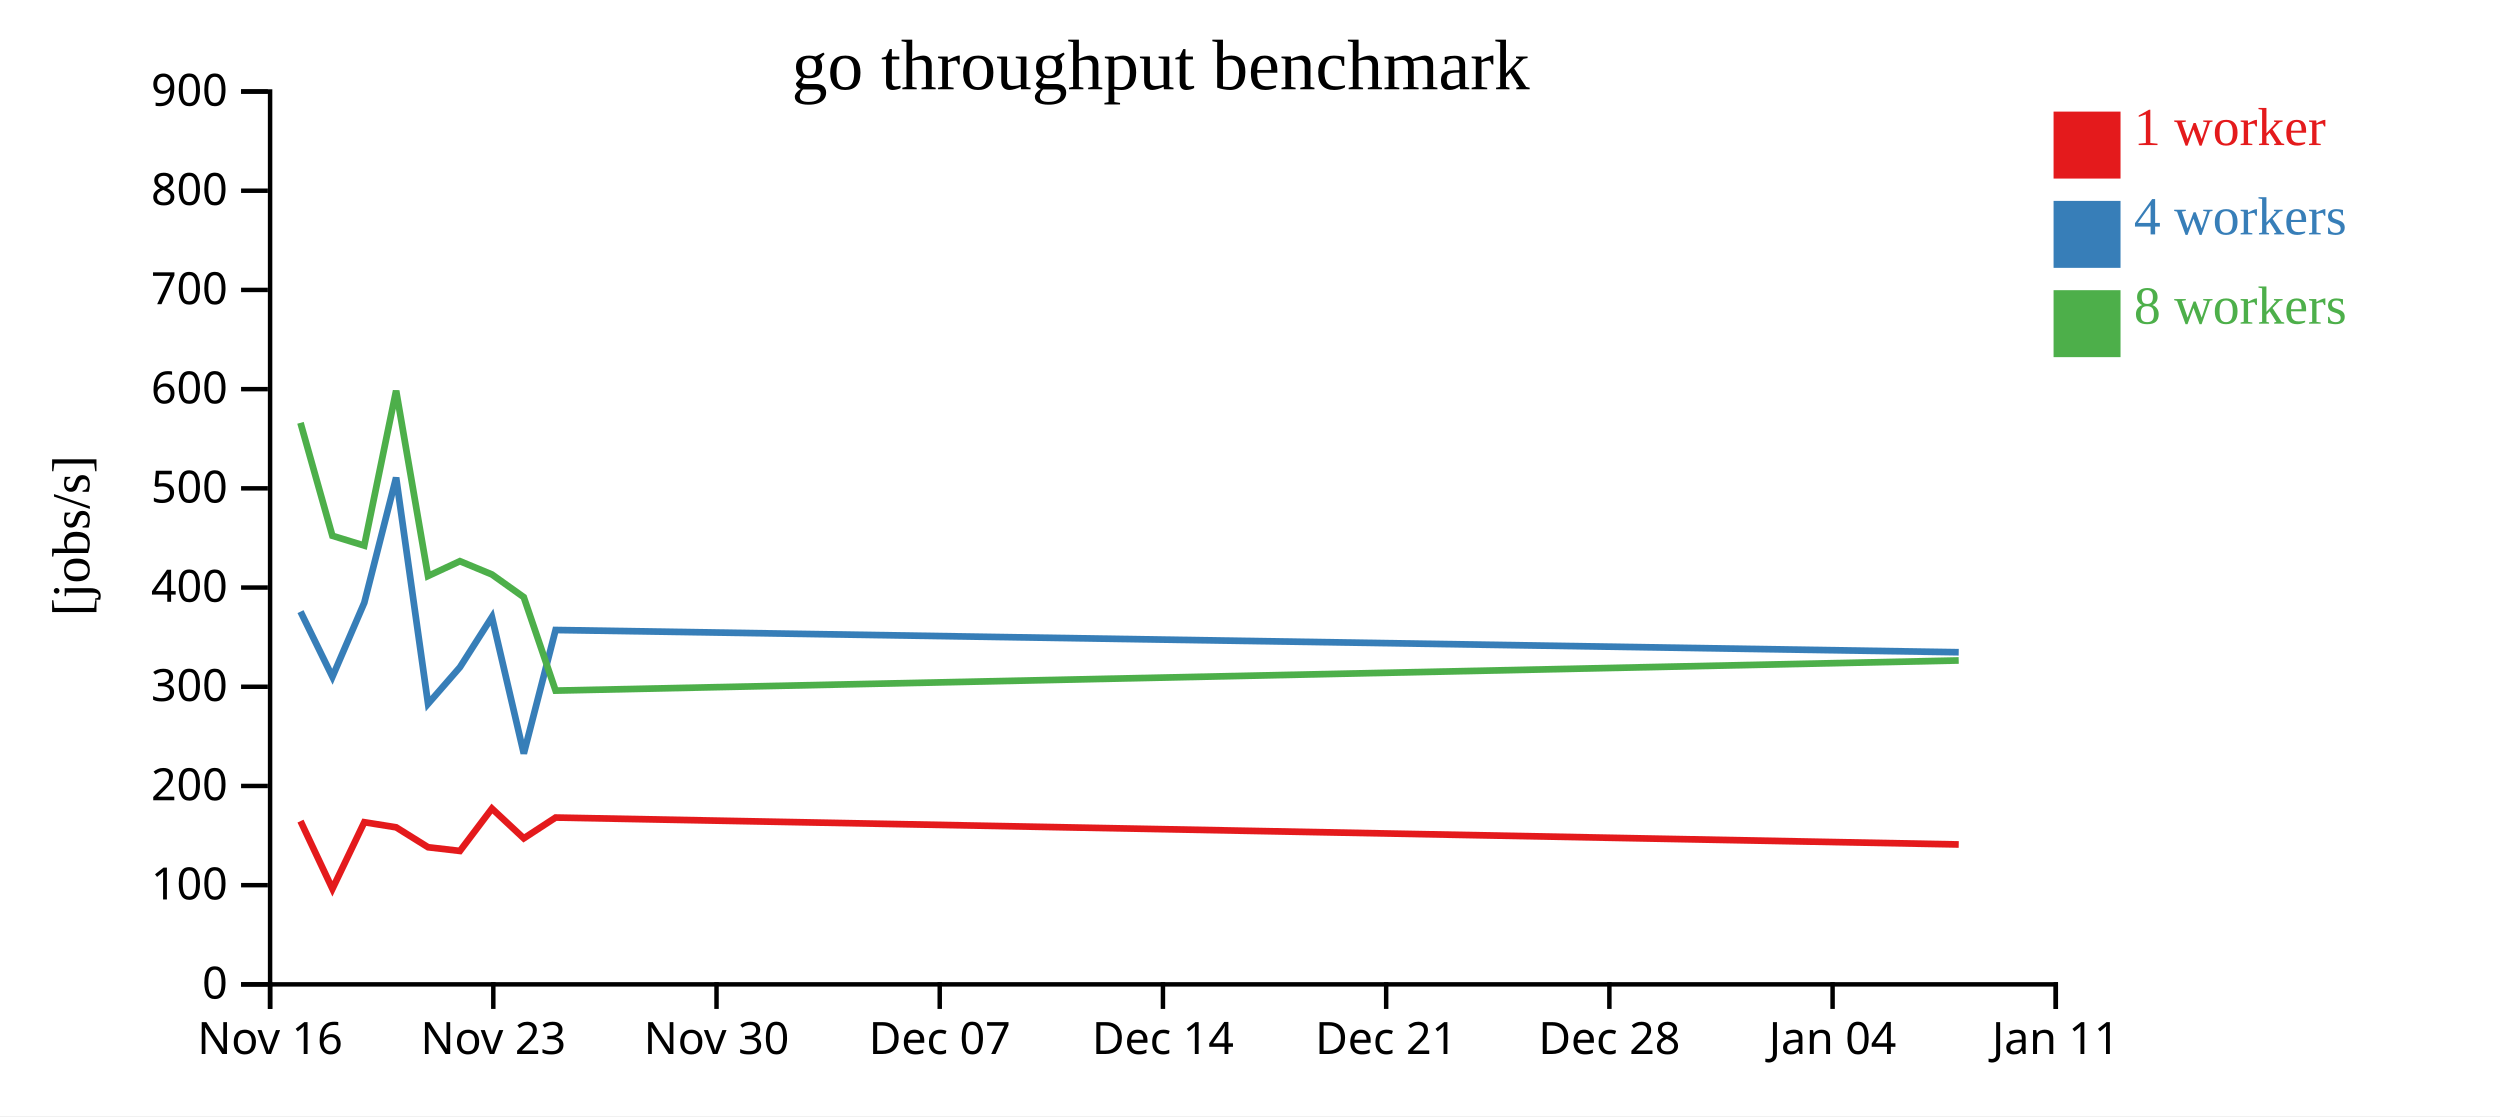
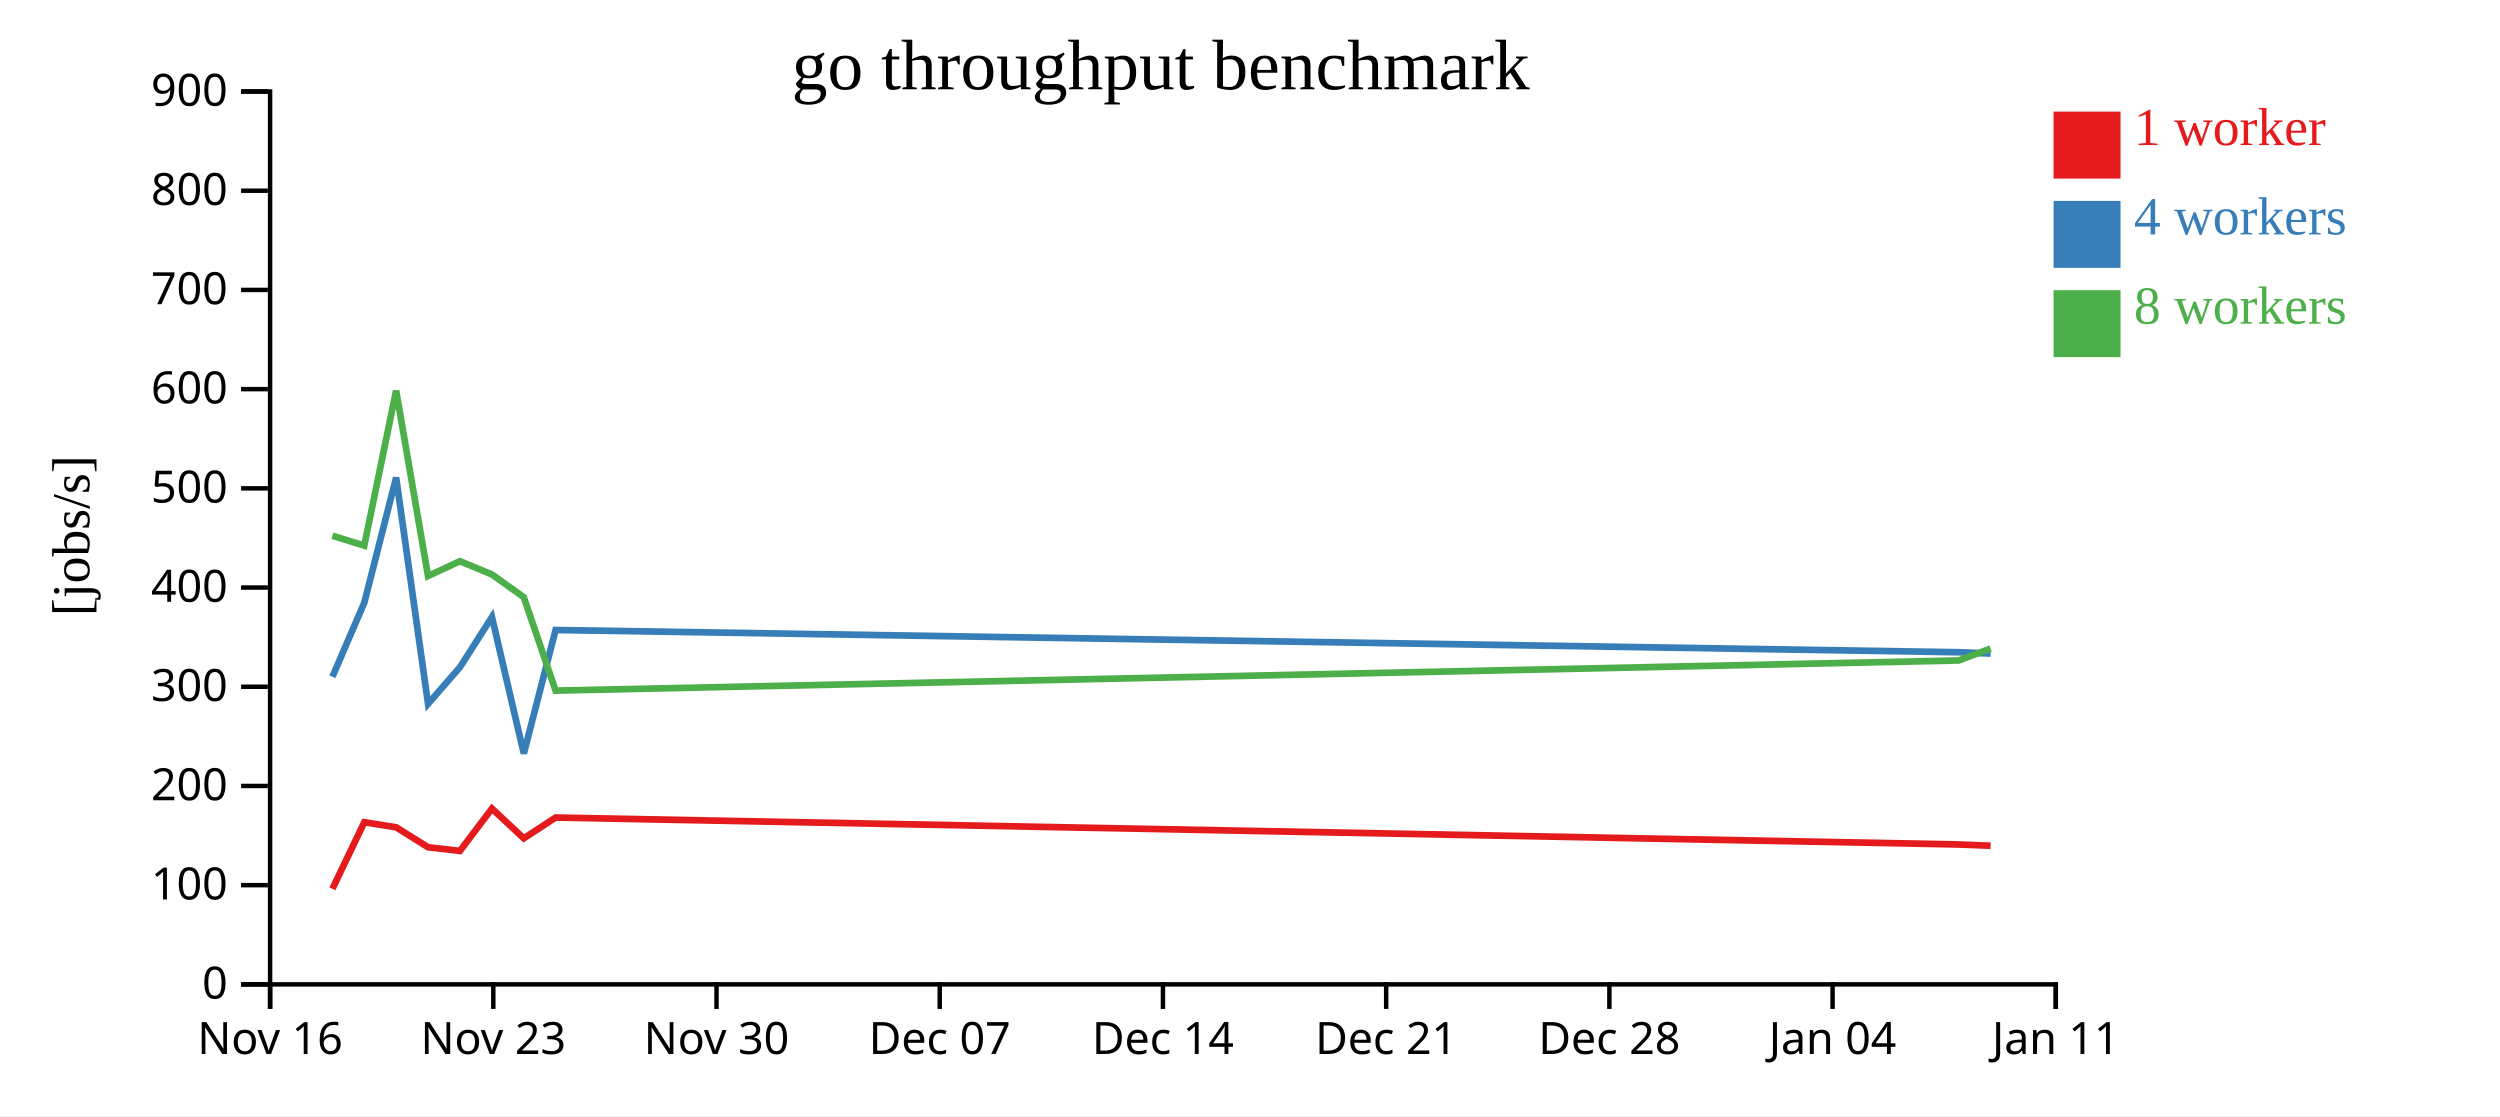
<svg xmlns="http://www.w3.org/2000/svg" width="560" height="250">
  <rect width="100%" height="100%" fill="white" />
  <g transform="translate(60,20)">
    <g transform="translate(0,200)" fill="none" font-size="10" font-family="sans-serif" text-anchor="middle">
      <path class="domain" stroke="currentColor" d="M0.5,6V0.5H400.5V6" />
      <g class="tick" opacity="1" transform="translate(0.5,0)">
        <line stroke="currentColor" y2="6" />
        <text fill="currentColor" y="9" dy="0.71em">Nov 16</text>
      </g>
      <g class="tick" opacity="1" transform="translate(50.5,0)">
        <line stroke="currentColor" y2="6" />
        <text fill="currentColor" y="9" dy="0.71em">Nov 23</text>
      </g>
      <g class="tick" opacity="1" transform="translate(100.5,0)">
        <line stroke="currentColor" y2="6" />
        <text fill="currentColor" y="9" dy="0.71em">Nov 30</text>
      </g>
      <g class="tick" opacity="1" transform="translate(150.5,0)">
        <line stroke="currentColor" y2="6" />
        <text fill="currentColor" y="9" dy="0.71em">Dec 07</text>
      </g>
      <g class="tick" opacity="1" transform="translate(200.5,0)">
        <line stroke="currentColor" y2="6" />
        <text fill="currentColor" y="9" dy="0.71em">Dec 14</text>
      </g>
      <g class="tick" opacity="1" transform="translate(250.5,0)">
        <line stroke="currentColor" y2="6" />
        <text fill="currentColor" y="9" dy="0.71em">Dec 21</text>
      </g>
      <g class="tick" opacity="1" transform="translate(300.5,0)">
        <line stroke="currentColor" y2="6" />
        <text fill="currentColor" y="9" dy="0.71em">Dec 28</text>
      </g>
      <g class="tick" opacity="1" transform="translate(350.5,0)">
        <line stroke="currentColor" y2="6" />
        <text fill="currentColor" y="9" dy="0.71em">Jan 04</text>
      </g>
      <g class="tick" opacity="1" transform="translate(400.5,0)">
        <line stroke="currentColor" y2="6" />
        <text fill="currentColor" y="9" dy="0.71em">Jan 11</text>
      </g>
    </g>
    <g fill="none" font-size="10" font-family="sans-serif" text-anchor="end">
      <path class="domain" stroke="currentColor" d="M-6,200.5H0.5V0.5H-6" />
      <g class="tick" opacity="1" transform="translate(0,200.5)">
        <line stroke="currentColor" x2="-6" />
        <text fill="currentColor" x="-9" dy="0.32em">0</text>
      </g>
      <g class="tick" opacity="1" transform="translate(0,178.2778)">
        <line stroke="currentColor" x2="-6" />
        <text fill="currentColor" x="-9" dy="0.32em">100</text>
      </g>
      <g class="tick" opacity="1" transform="translate(0,156.0556)">
        <line stroke="currentColor" x2="-6" />
        <text fill="currentColor" x="-9" dy="0.32em">200</text>
      </g>
      <g class="tick" opacity="1" transform="translate(0,133.8333)">
        <line stroke="currentColor" x2="-6" />
        <text fill="currentColor" x="-9" dy="0.32em">300</text>
      </g>
      <g class="tick" opacity="1" transform="translate(0,111.6111)">
        <line stroke="currentColor" x2="-6" />
        <text fill="currentColor" x="-9" dy="0.32em">400</text>
      </g>
      <g class="tick" opacity="1" transform="translate(0,89.38889)">
        <line stroke="currentColor" x2="-6" />
        <text fill="currentColor" x="-9" dy="0.32em">500</text>
      </g>
      <g class="tick" opacity="1" transform="translate(0,67.16667)">
        <line stroke="currentColor" x2="-6" />
        <text fill="currentColor" x="-9" dy="0.32em">600</text>
      </g>
      <g class="tick" opacity="1" transform="translate(0,44.94444)">
        <line stroke="currentColor" x2="-6" />
        <text fill="currentColor" x="-9" dy="0.32em">700</text>
      </g>
      <g class="tick" opacity="1" transform="translate(0,22.72222)">
        <line stroke="currentColor" x2="-6" />
        <text fill="currentColor" x="-9" dy="0.32em">800</text>
      </g>
      <g class="tick" opacity="1" transform="translate(0,0.5)">
        <line stroke="currentColor" x2="-6" />
        <text fill="currentColor" x="-9" dy="0.32em">900</text>
      </g>
    </g>
    <text text-anchor="middle" style="font-size: 12px" transform="rotate(-90)" y="-40" x="-100">[jobs/s]</text>
    <text text-anchor="middle" style="font-size: 16px" y="0" x="200">go throughput benchmark</text>
-     <path class="line" fill="none" stroke="#e41a1c" stroke-width="1.5" d="M7.315,163.925L14.462,179.093L21.602,164.178L28.734,165.321L35.887,169.782L43.022,170.611L50.192,161.123L57.327,167.785L64.45,163.132L378.756,169.162" />
-     <path class="line" fill="none" stroke="#377eb8" stroke-width="1.5" d="M7.317,117.004L14.461,131.596L21.603,115.004L28.734,86.977L35.884,137.648L43.025,129.461L50.194,118.225L57.329,148.797L64.452,121.123L378.756,126.102" />
-     <path class="line" fill="none" stroke="#4daf4a" stroke-width="1.5" d="M7.309,74.71L14.452,100.012L21.595,102.212L28.732,67.515L35.879,109.025L43.017,105.705L50.19,108.682L57.323,113.767L64.454,134.698L378.751,127.944" />
+     <path class="line" fill="none" stroke="#e41a1c" stroke-width="1.5" d="M14.462,179.093L21.602,164.178L28.734,165.321L35.887,169.782L43.022,170.611L50.192,161.123L57.327,167.785L64.45,163.132L378.756,169.162L385.901,169.443" />
+     <path class="line" fill="none" stroke="#377eb8" stroke-width="1.5" d="M14.461,131.596L21.603,115.004L28.734,86.977L35.884,137.648L43.025,129.461L50.194,118.225L57.329,148.797L64.452,121.123L378.756,126.102L385.899,126.4" />
+     <path class="line" fill="none" stroke="#4daf4a" stroke-width="1.5" d="M14.452,100.012L21.595,102.212L28.732,67.515L35.879,109.025L43.017,105.705L50.19,108.682L57.323,113.767L64.454,134.698L378.751,127.944L385.895,125.27" />
    <rect class="dot" x="400" y="5" width="15" height="15" style="fill: #e41a1c;" />
    <rect class="dot" x="400" y="25" width="15" height="15" style="fill: #377eb8;" />
    <rect class="dot" x="400" y="45" width="15" height="15" style="fill: #4daf4a;" />
    <text class="label" x="418" y="12.5" style="fill: #e41a1c; alignment-baseline: middle;" text-anchor="left">1 worker</text>
    <text class="label" x="418" y="32.5" style="fill: #377eb8; alignment-baseline: middle;" text-anchor="left">4 workers</text>
    <text class="label" x="418" y="52.5" style="fill: #4daf4a; alignment-baseline: middle;" text-anchor="left">8 workers</text>
  </g>
</svg>
